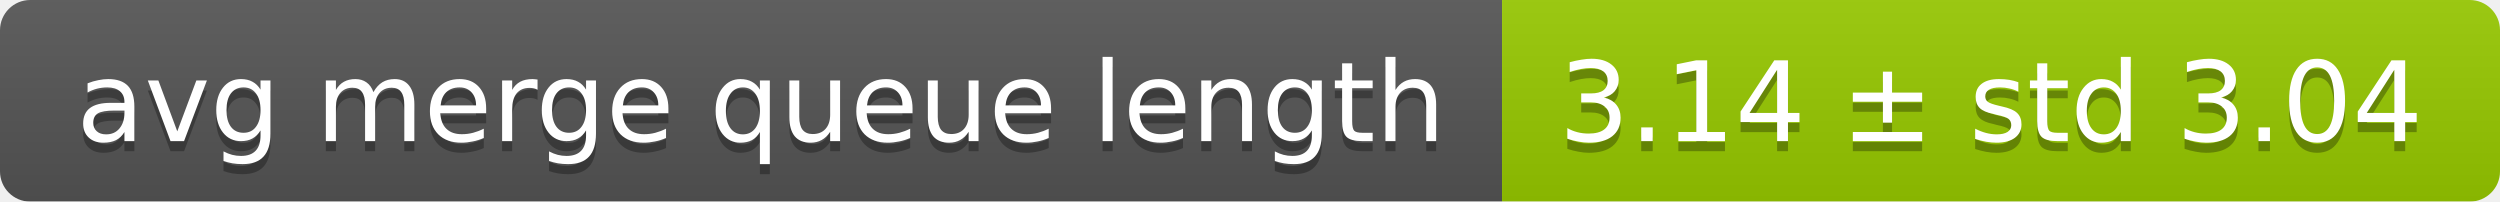
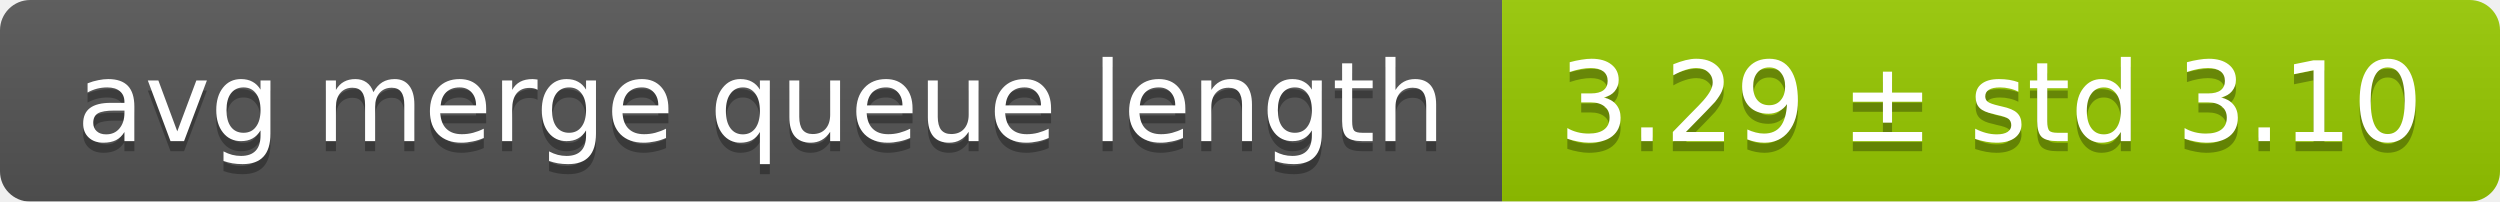
<svg xmlns="http://www.w3.org/2000/svg" width="248" height="20">
  <linearGradient id="smooth" x2="0" y2="100%">
    <stop offset="0" stop-color="#bbb" stop-opacity=".1" />
    <stop offset="1" stop-opacity=".1" />
  </linearGradient>
  <mask id="round">
    <rect width="248" height="20" rx="3" fill="#fff" />
  </mask>
  <g mask="url(#round)">
    <rect width="149" height="20" fill="#555" />
    <rect x="149" width="99" height="20" fill="#97ca00" />
    <rect width="248" height="20" fill="url(#smooth)" />
  </g>
  <g fill="#fff" text-anchor="middle" font-family="DejaVu Sans,Verdana,Geneva,sans-serif" font-size="11">
    <text x="75.5" y="15" fill="#010101" fill-opacity=".3">avg merge queue length</text>
    <text x="75.5" y="14">avg merge queue length</text>
-     <text x="197.5" y="15" fill="#010101" fill-opacity=".3">3.14 ± std 3.04</text>
-     <text x="197.5" y="14">3.14 ± std 3.04</text>
+     <text x="197.5" y="15" fill="#010101" fill-opacity=".3">3.29 ± std 3.10</text>
+     <text x="197.5" y="14">3.29 ± std 3.10</text>
  </g>
</svg>
